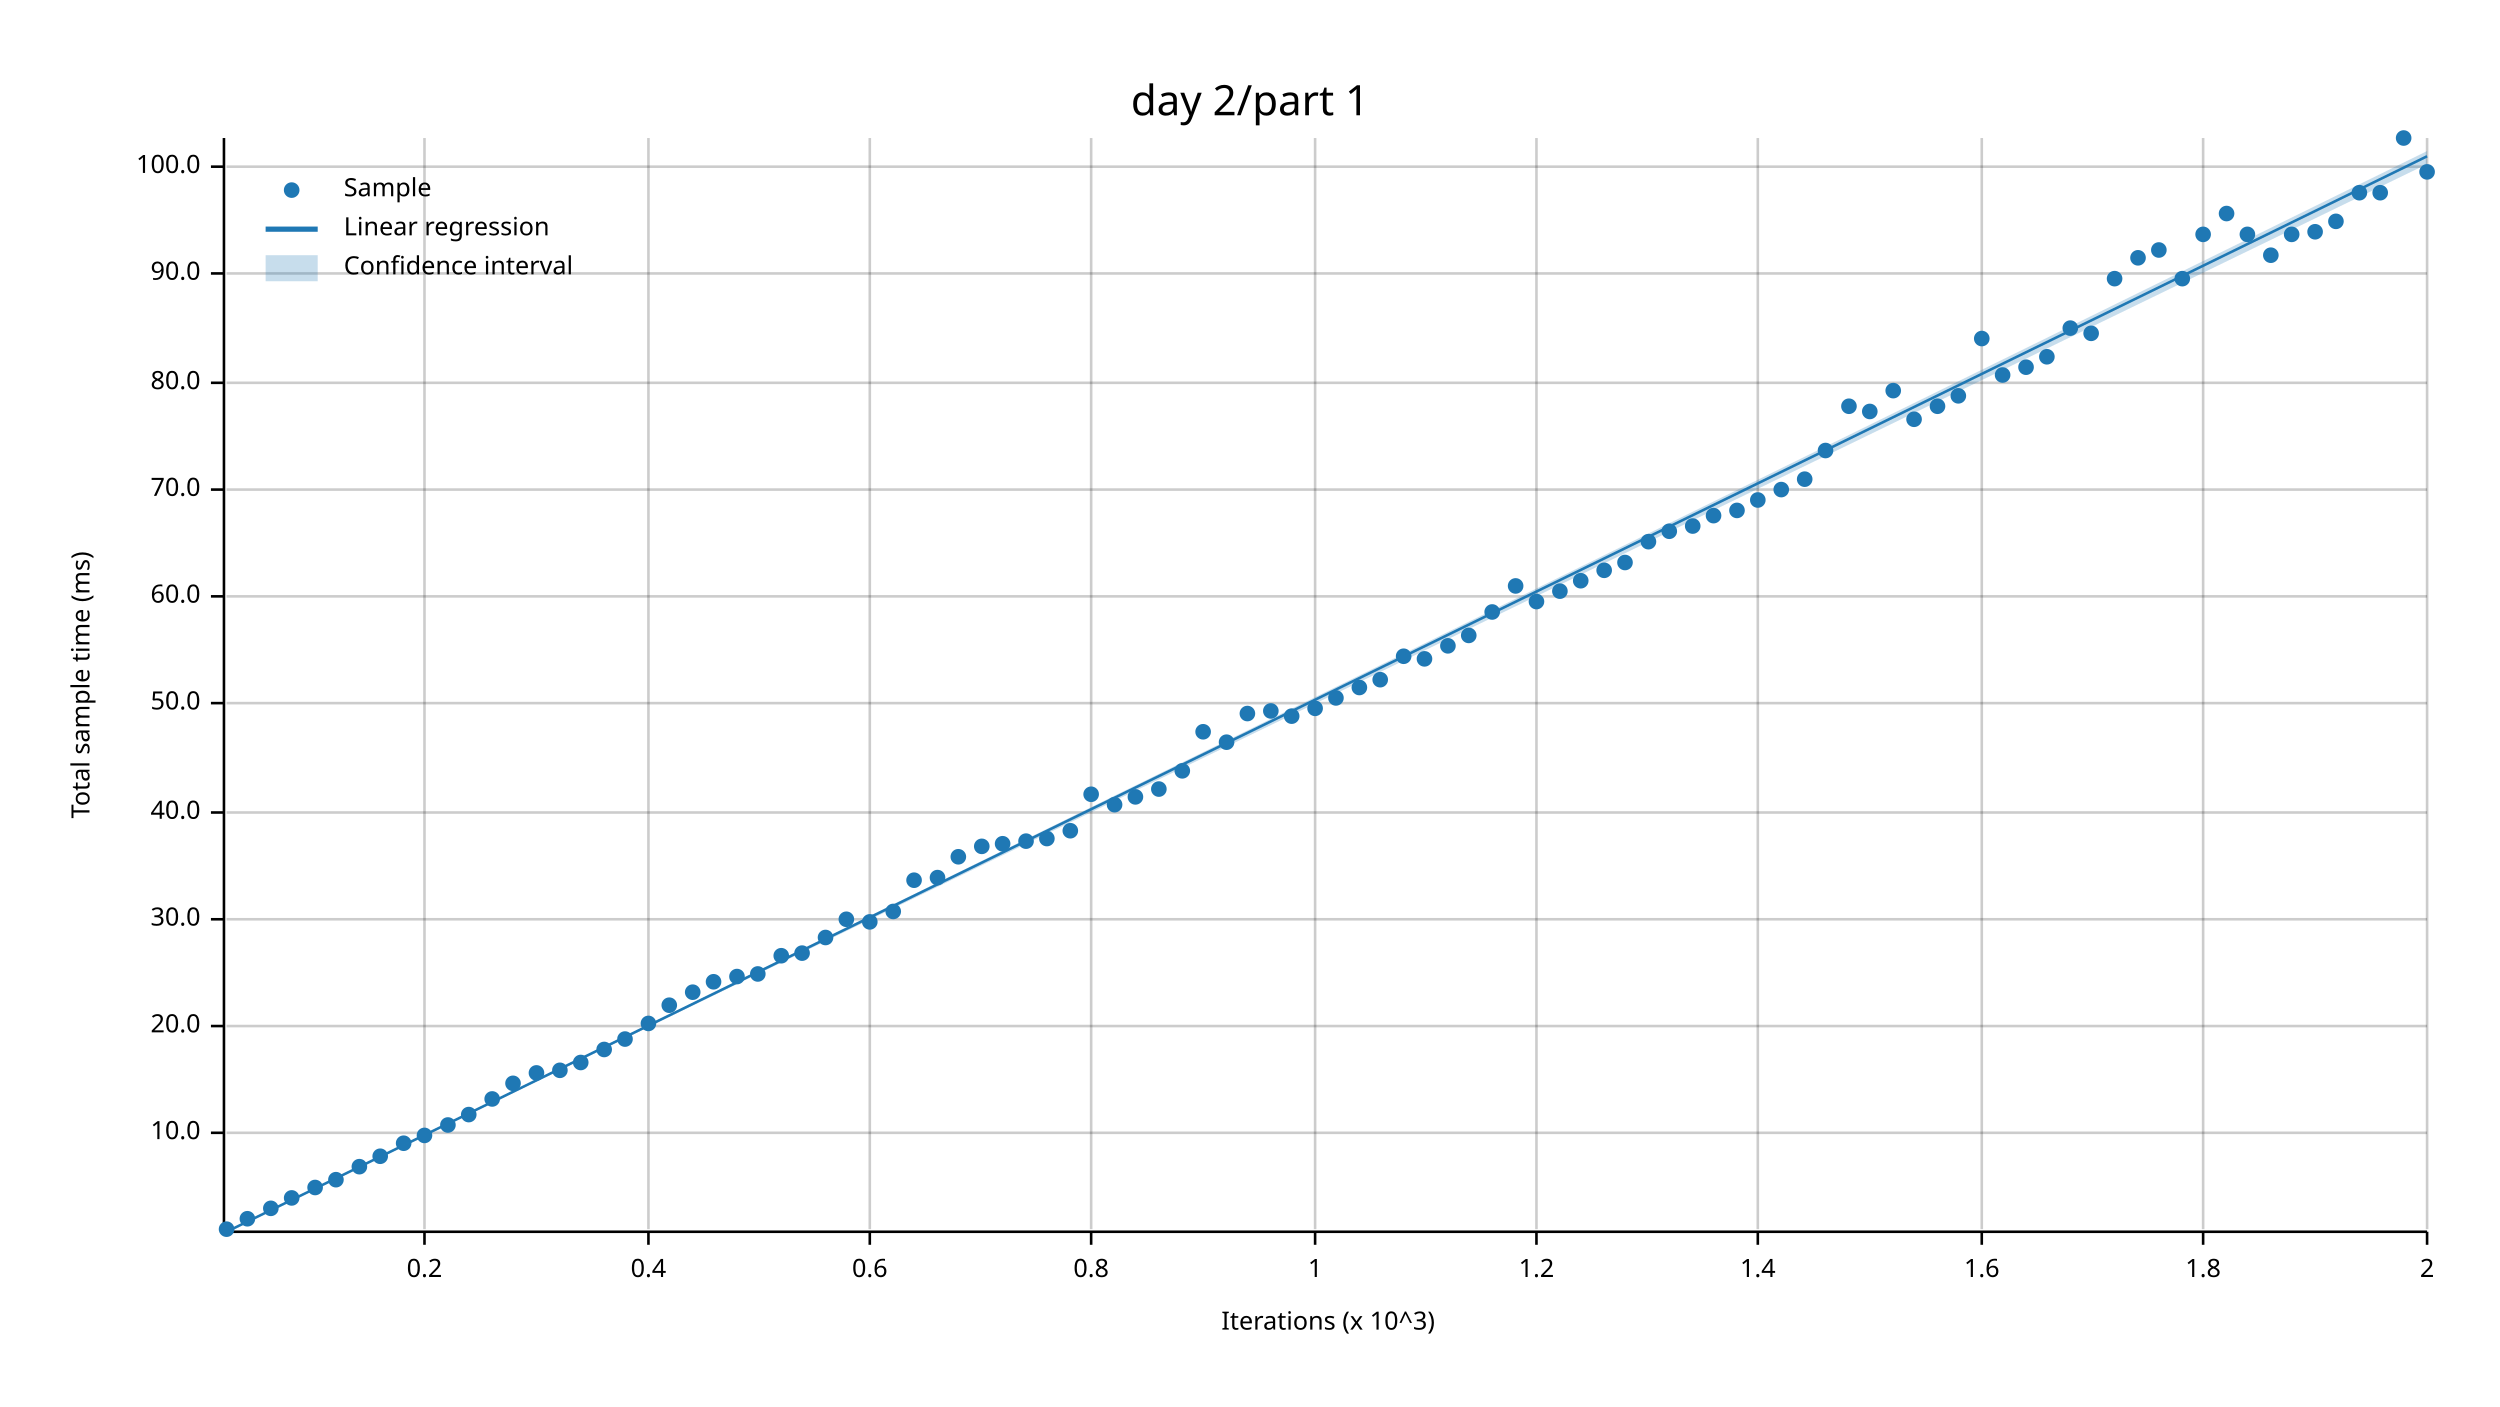
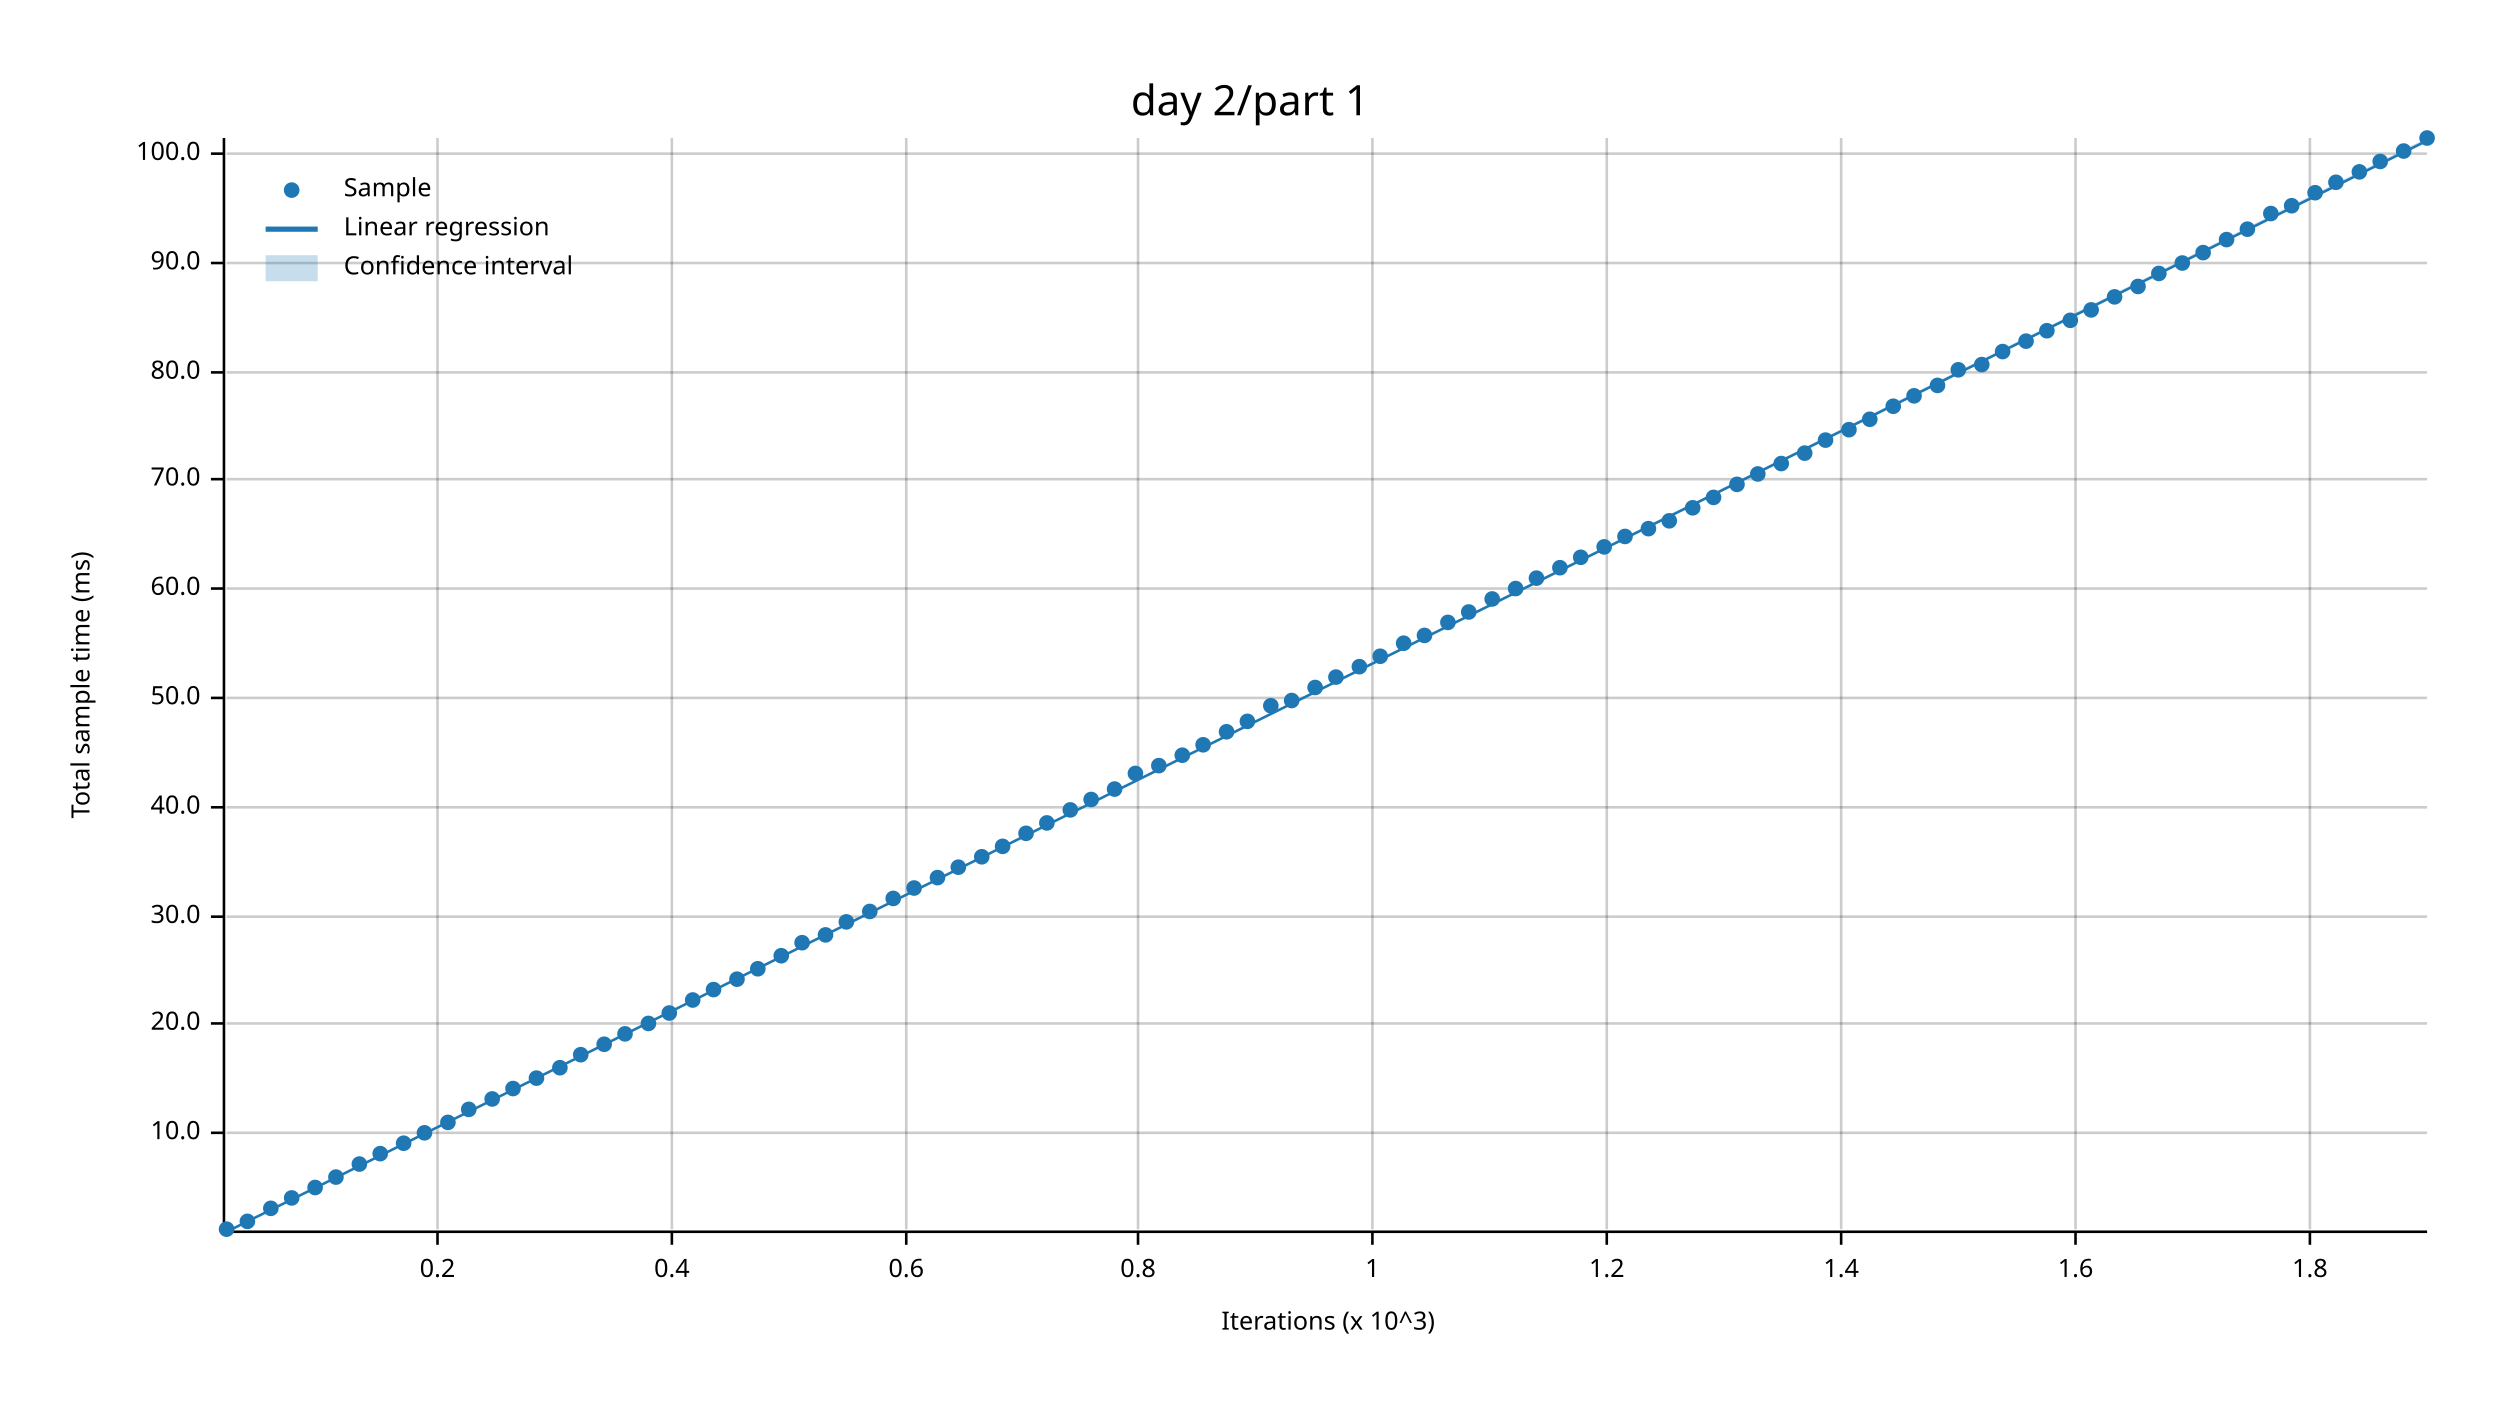
<svg xmlns="http://www.w3.org/2000/svg" width="960" height="540" viewBox="0 0 960 540">
  <text x="480" y="32" dy="0.76em" text-anchor="middle" font-family="sans-serif" font-size="16.129" opacity="1" fill="#000000">
day 2/part 1
</text>
  <text x="27" y="263" dy="0.76em" text-anchor="middle" font-family="sans-serif" font-size="9.677" opacity="1" fill="#000000" transform="rotate(270, 27, 263)">
Total sample time (ms)
</text>
  <text x="510" y="513" dy="-0.5ex" text-anchor="middle" font-family="sans-serif" font-size="9.677" opacity="1" fill="#000000">
Iterations (x 10^3)
</text>
-   <line opacity="0.2" stroke="#000000" stroke-width="1" x1="163" y1="472" x2="163" y2="53" />
-   <line opacity="0.2" stroke="#000000" stroke-width="1" x1="249" y1="472" x2="249" y2="53" />
-   <line opacity="0.2" stroke="#000000" stroke-width="1" x1="334" y1="472" x2="334" y2="53" />
-   <line opacity="0.2" stroke="#000000" stroke-width="1" x1="419" y1="472" x2="419" y2="53" />
-   <line opacity="0.2" stroke="#000000" stroke-width="1" x1="505" y1="472" x2="505" y2="53" />
-   <line opacity="0.2" stroke="#000000" stroke-width="1" x1="590" y1="472" x2="590" y2="53" />
-   <line opacity="0.2" stroke="#000000" stroke-width="1" x1="675" y1="472" x2="675" y2="53" />
-   <line opacity="0.2" stroke="#000000" stroke-width="1" x1="761" y1="472" x2="761" y2="53" />
-   <line opacity="0.2" stroke="#000000" stroke-width="1" x1="846" y1="472" x2="846" y2="53" />
-   <line opacity="0.2" stroke="#000000" stroke-width="1" x1="932" y1="472" x2="932" y2="53" />
+   <line opacity="0.2" stroke="#000000" stroke-width="1" x1="168" y1="472" x2="168" y2="53" />
+   <line opacity="0.2" stroke="#000000" stroke-width="1" x1="258" y1="472" x2="258" y2="53" />
+   <line opacity="0.2" stroke="#000000" stroke-width="1" x1="348" y1="472" x2="348" y2="53" />
+   <line opacity="0.2" stroke="#000000" stroke-width="1" x1="437" y1="472" x2="437" y2="53" />
+   <line opacity="0.2" stroke="#000000" stroke-width="1" x1="527" y1="472" x2="527" y2="53" />
+   <line opacity="0.2" stroke="#000000" stroke-width="1" x1="617" y1="472" x2="617" y2="53" />
+   <line opacity="0.2" stroke="#000000" stroke-width="1" x1="707" y1="472" x2="707" y2="53" />
+   <line opacity="0.2" stroke="#000000" stroke-width="1" x1="797" y1="472" x2="797" y2="53" />
+   <line opacity="0.2" stroke="#000000" stroke-width="1" x1="887" y1="472" x2="887" y2="53" />
  <line opacity="0.2" stroke="#000000" stroke-width="1" x1="87" y1="435" x2="932" y2="435" />
-   <line opacity="0.2" stroke="#000000" stroke-width="1" x1="87" y1="394" x2="932" y2="394" />
-   <line opacity="0.2" stroke="#000000" stroke-width="1" x1="87" y1="353" x2="932" y2="353" />
-   <line opacity="0.2" stroke="#000000" stroke-width="1" x1="87" y1="312" x2="932" y2="312" />
-   <line opacity="0.2" stroke="#000000" stroke-width="1" x1="87" y1="270" x2="932" y2="270" />
-   <line opacity="0.2" stroke="#000000" stroke-width="1" x1="87" y1="229" x2="932" y2="229" />
-   <line opacity="0.2" stroke="#000000" stroke-width="1" x1="87" y1="188" x2="932" y2="188" />
-   <line opacity="0.2" stroke="#000000" stroke-width="1" x1="87" y1="147" x2="932" y2="147" />
-   <line opacity="0.2" stroke="#000000" stroke-width="1" x1="87" y1="105" x2="932" y2="105" />
-   <line opacity="0.2" stroke="#000000" stroke-width="1" x1="87" y1="64" x2="932" y2="64" />
+   <line opacity="0.2" stroke="#000000" stroke-width="1" x1="87" y1="393" x2="932" y2="393" />
+   <line opacity="0.2" stroke="#000000" stroke-width="1" x1="87" y1="352" x2="932" y2="352" />
+   <line opacity="0.2" stroke="#000000" stroke-width="1" x1="87" y1="310" x2="932" y2="310" />
+   <line opacity="0.2" stroke="#000000" stroke-width="1" x1="87" y1="268" x2="932" y2="268" />
+   <line opacity="0.2" stroke="#000000" stroke-width="1" x1="87" y1="226" x2="932" y2="226" />
+   <line opacity="0.2" stroke="#000000" stroke-width="1" x1="87" y1="184" x2="932" y2="184" />
+   <line opacity="0.2" stroke="#000000" stroke-width="1" x1="87" y1="143" x2="932" y2="143" />
+   <line opacity="0.2" stroke="#000000" stroke-width="1" x1="87" y1="101" x2="932" y2="101" />
+   <line opacity="0.2" stroke="#000000" stroke-width="1" x1="87" y1="59" x2="932" y2="59" />
  <polyline fill="none" opacity="1" stroke="#000000" stroke-width="1" points="86,53 86,472 " />
  <text x="77" y="435" dy="0.5ex" text-anchor="end" font-family="sans-serif" font-size="9.677" opacity="1" fill="#000000">
10.0
</text>
  <polyline fill="none" opacity="1" stroke="#000000" stroke-width="1" points="81,435 86,435 " />
-   <text x="77" y="394" dy="0.5ex" text-anchor="end" font-family="sans-serif" font-size="9.677" opacity="1" fill="#000000">
+   <text x="77" y="393" dy="0.5ex" text-anchor="end" font-family="sans-serif" font-size="9.677" opacity="1" fill="#000000">
20.0
</text>
-   <polyline fill="none" opacity="1" stroke="#000000" stroke-width="1" points="81,394 86,394 " />
-   <text x="77" y="353" dy="0.5ex" text-anchor="end" font-family="sans-serif" font-size="9.677" opacity="1" fill="#000000">
+   <polyline fill="none" opacity="1" stroke="#000000" stroke-width="1" points="81,393 86,393 " />
+   <text x="77" y="352" dy="0.5ex" text-anchor="end" font-family="sans-serif" font-size="9.677" opacity="1" fill="#000000">
30.0
</text>
-   <polyline fill="none" opacity="1" stroke="#000000" stroke-width="1" points="81,353 86,353 " />
-   <text x="77" y="312" dy="0.5ex" text-anchor="end" font-family="sans-serif" font-size="9.677" opacity="1" fill="#000000">
+   <polyline fill="none" opacity="1" stroke="#000000" stroke-width="1" points="81,352 86,352 " />
+   <text x="77" y="310" dy="0.5ex" text-anchor="end" font-family="sans-serif" font-size="9.677" opacity="1" fill="#000000">
40.0
</text>
-   <polyline fill="none" opacity="1" stroke="#000000" stroke-width="1" points="81,312 86,312 " />
-   <text x="77" y="270" dy="0.5ex" text-anchor="end" font-family="sans-serif" font-size="9.677" opacity="1" fill="#000000">
+   <polyline fill="none" opacity="1" stroke="#000000" stroke-width="1" points="81,310 86,310 " />
+   <text x="77" y="268" dy="0.5ex" text-anchor="end" font-family="sans-serif" font-size="9.677" opacity="1" fill="#000000">
50.0
</text>
-   <polyline fill="none" opacity="1" stroke="#000000" stroke-width="1" points="81,270 86,270 " />
-   <text x="77" y="229" dy="0.5ex" text-anchor="end" font-family="sans-serif" font-size="9.677" opacity="1" fill="#000000">
+   <polyline fill="none" opacity="1" stroke="#000000" stroke-width="1" points="81,268 86,268 " />
+   <text x="77" y="226" dy="0.5ex" text-anchor="end" font-family="sans-serif" font-size="9.677" opacity="1" fill="#000000">
60.0
</text>
-   <polyline fill="none" opacity="1" stroke="#000000" stroke-width="1" points="81,229 86,229 " />
-   <text x="77" y="188" dy="0.5ex" text-anchor="end" font-family="sans-serif" font-size="9.677" opacity="1" fill="#000000">
+   <polyline fill="none" opacity="1" stroke="#000000" stroke-width="1" points="81,226 86,226 " />
+   <text x="77" y="184" dy="0.5ex" text-anchor="end" font-family="sans-serif" font-size="9.677" opacity="1" fill="#000000">
70.0
</text>
-   <polyline fill="none" opacity="1" stroke="#000000" stroke-width="1" points="81,188 86,188 " />
-   <text x="77" y="147" dy="0.5ex" text-anchor="end" font-family="sans-serif" font-size="9.677" opacity="1" fill="#000000">
+   <polyline fill="none" opacity="1" stroke="#000000" stroke-width="1" points="81,184 86,184 " />
+   <text x="77" y="143" dy="0.5ex" text-anchor="end" font-family="sans-serif" font-size="9.677" opacity="1" fill="#000000">
80.0
</text>
-   <polyline fill="none" opacity="1" stroke="#000000" stroke-width="1" points="81,147 86,147 " />
-   <text x="77" y="105" dy="0.5ex" text-anchor="end" font-family="sans-serif" font-size="9.677" opacity="1" fill="#000000">
+   <polyline fill="none" opacity="1" stroke="#000000" stroke-width="1" points="81,143 86,143 " />
+   <text x="77" y="101" dy="0.5ex" text-anchor="end" font-family="sans-serif" font-size="9.677" opacity="1" fill="#000000">
90.0
</text>
-   <polyline fill="none" opacity="1" stroke="#000000" stroke-width="1" points="81,105 86,105 " />
-   <text x="77" y="64" dy="0.5ex" text-anchor="end" font-family="sans-serif" font-size="9.677" opacity="1" fill="#000000">
+   <polyline fill="none" opacity="1" stroke="#000000" stroke-width="1" points="81,101 86,101 " />
+   <text x="77" y="59" dy="0.5ex" text-anchor="end" font-family="sans-serif" font-size="9.677" opacity="1" fill="#000000">
100.0
</text>
-   <polyline fill="none" opacity="1" stroke="#000000" stroke-width="1" points="81,64 86,64 " />
+   <polyline fill="none" opacity="1" stroke="#000000" stroke-width="1" points="81,59 86,59 " />
  <polyline fill="none" opacity="1" stroke="#000000" stroke-width="1" points="87,473 932,473 " />
-   <text x="163" y="483" dy="0.76em" text-anchor="middle" font-family="sans-serif" font-size="9.677" opacity="1" fill="#000000">
+   <text x="168" y="483" dy="0.76em" text-anchor="middle" font-family="sans-serif" font-size="9.677" opacity="1" fill="#000000">
0.2
</text>
-   <polyline fill="none" opacity="1" stroke="#000000" stroke-width="1" points="163,473 163,478 " />
-   <text x="249" y="483" dy="0.76em" text-anchor="middle" font-family="sans-serif" font-size="9.677" opacity="1" fill="#000000">
+   <polyline fill="none" opacity="1" stroke="#000000" stroke-width="1" points="168,473 168,478 " />
+   <text x="258" y="483" dy="0.76em" text-anchor="middle" font-family="sans-serif" font-size="9.677" opacity="1" fill="#000000">
0.4
</text>
-   <polyline fill="none" opacity="1" stroke="#000000" stroke-width="1" points="249,473 249,478 " />
-   <text x="334" y="483" dy="0.76em" text-anchor="middle" font-family="sans-serif" font-size="9.677" opacity="1" fill="#000000">
+   <polyline fill="none" opacity="1" stroke="#000000" stroke-width="1" points="258,473 258,478 " />
+   <text x="348" y="483" dy="0.76em" text-anchor="middle" font-family="sans-serif" font-size="9.677" opacity="1" fill="#000000">
0.6
</text>
-   <polyline fill="none" opacity="1" stroke="#000000" stroke-width="1" points="334,473 334,478 " />
-   <text x="419" y="483" dy="0.76em" text-anchor="middle" font-family="sans-serif" font-size="9.677" opacity="1" fill="#000000">
+   <polyline fill="none" opacity="1" stroke="#000000" stroke-width="1" points="348,473 348,478 " />
+   <text x="437" y="483" dy="0.76em" text-anchor="middle" font-family="sans-serif" font-size="9.677" opacity="1" fill="#000000">
0.8
</text>
-   <polyline fill="none" opacity="1" stroke="#000000" stroke-width="1" points="419,473 419,478 " />
-   <text x="505" y="483" dy="0.76em" text-anchor="middle" font-family="sans-serif" font-size="9.677" opacity="1" fill="#000000">
+   <polyline fill="none" opacity="1" stroke="#000000" stroke-width="1" points="437,473 437,478 " />
+   <text x="527" y="483" dy="0.76em" text-anchor="middle" font-family="sans-serif" font-size="9.677" opacity="1" fill="#000000">
1
</text>
-   <polyline fill="none" opacity="1" stroke="#000000" stroke-width="1" points="505,473 505,478 " />
-   <text x="590" y="483" dy="0.76em" text-anchor="middle" font-family="sans-serif" font-size="9.677" opacity="1" fill="#000000">
+   <polyline fill="none" opacity="1" stroke="#000000" stroke-width="1" points="527,473 527,478 " />
+   <text x="617" y="483" dy="0.76em" text-anchor="middle" font-family="sans-serif" font-size="9.677" opacity="1" fill="#000000">
1.2
</text>
-   <polyline fill="none" opacity="1" stroke="#000000" stroke-width="1" points="590,473 590,478 " />
-   <text x="675" y="483" dy="0.76em" text-anchor="middle" font-family="sans-serif" font-size="9.677" opacity="1" fill="#000000">
+   <polyline fill="none" opacity="1" stroke="#000000" stroke-width="1" points="617,473 617,478 " />
+   <text x="707" y="483" dy="0.76em" text-anchor="middle" font-family="sans-serif" font-size="9.677" opacity="1" fill="#000000">
1.4
</text>
-   <polyline fill="none" opacity="1" stroke="#000000" stroke-width="1" points="675,473 675,478 " />
-   <text x="761" y="483" dy="0.76em" text-anchor="middle" font-family="sans-serif" font-size="9.677" opacity="1" fill="#000000">
+   <polyline fill="none" opacity="1" stroke="#000000" stroke-width="1" points="707,473 707,478 " />
+   <text x="797" y="483" dy="0.76em" text-anchor="middle" font-family="sans-serif" font-size="9.677" opacity="1" fill="#000000">
1.6
</text>
-   <polyline fill="none" opacity="1" stroke="#000000" stroke-width="1" points="761,473 761,478 " />
-   <text x="846" y="483" dy="0.76em" text-anchor="middle" font-family="sans-serif" font-size="9.677" opacity="1" fill="#000000">
+   <polyline fill="none" opacity="1" stroke="#000000" stroke-width="1" points="797,473 797,478 " />
+   <text x="887" y="483" dy="0.76em" text-anchor="middle" font-family="sans-serif" font-size="9.677" opacity="1" fill="#000000">
1.8
</text>
-   <polyline fill="none" opacity="1" stroke="#000000" stroke-width="1" points="846,473 846,478 " />
-   <text x="932" y="483" dy="0.76em" text-anchor="middle" font-family="sans-serif" font-size="9.677" opacity="1" fill="#000000">
- 2
- </text>
-   <polyline fill="none" opacity="1" stroke="#000000" stroke-width="1" points="932,473 932,478 " />
+   <polyline fill="none" opacity="1" stroke="#000000" stroke-width="1" points="887,473 887,478 " />
  <circle cx="87" cy="472" r="3" opacity="1" fill="#1F78B4" stroke="none" stroke-width="1" />
-   <circle cx="95" cy="468" r="3" opacity="1" fill="#1F78B4" stroke="none" stroke-width="1" />
+   <circle cx="95" cy="469" r="3" opacity="1" fill="#1F78B4" stroke="none" stroke-width="1" />
  <circle cx="104" cy="464" r="3" opacity="1" fill="#1F78B4" stroke="none" stroke-width="1" />
  <circle cx="112" cy="460" r="3" opacity="1" fill="#1F78B4" stroke="none" stroke-width="1" />
  <circle cx="121" cy="456" r="3" opacity="1" fill="#1F78B4" stroke="none" stroke-width="1" />
-   <circle cx="129" cy="453" r="3" opacity="1" fill="#1F78B4" stroke="none" stroke-width="1" />
-   <circle cx="138" cy="448" r="3" opacity="1" fill="#1F78B4" stroke="none" stroke-width="1" />
-   <circle cx="146" cy="444" r="3" opacity="1" fill="#1F78B4" stroke="none" stroke-width="1" />
+   <circle cx="129" cy="452" r="3" opacity="1" fill="#1F78B4" stroke="none" stroke-width="1" />
+   <circle cx="138" cy="447" r="3" opacity="1" fill="#1F78B4" stroke="none" stroke-width="1" />
+   <circle cx="146" cy="443" r="3" opacity="1" fill="#1F78B4" stroke="none" stroke-width="1" />
  <circle cx="155" cy="439" r="3" opacity="1" fill="#1F78B4" stroke="none" stroke-width="1" />
-   <circle cx="163" cy="436" r="3" opacity="1" fill="#1F78B4" stroke="none" stroke-width="1" />
-   <circle cx="172" cy="432" r="3" opacity="1" fill="#1F78B4" stroke="none" stroke-width="1" />
-   <circle cx="180" cy="428" r="3" opacity="1" fill="#1F78B4" stroke="none" stroke-width="1" />
+   <circle cx="163" cy="435" r="3" opacity="1" fill="#1F78B4" stroke="none" stroke-width="1" />
+   <circle cx="172" cy="431" r="3" opacity="1" fill="#1F78B4" stroke="none" stroke-width="1" />
+   <circle cx="180" cy="426" r="3" opacity="1" fill="#1F78B4" stroke="none" stroke-width="1" />
  <circle cx="189" cy="422" r="3" opacity="1" fill="#1F78B4" stroke="none" stroke-width="1" />
-   <circle cx="197" cy="416" r="3" opacity="1" fill="#1F78B4" stroke="none" stroke-width="1" />
-   <circle cx="206" cy="412" r="3" opacity="1" fill="#1F78B4" stroke="none" stroke-width="1" />
-   <circle cx="215" cy="411" r="3" opacity="1" fill="#1F78B4" stroke="none" stroke-width="1" />
-   <circle cx="223" cy="408" r="3" opacity="1" fill="#1F78B4" stroke="none" stroke-width="1" />
-   <circle cx="232" cy="403" r="3" opacity="1" fill="#1F78B4" stroke="none" stroke-width="1" />
-   <circle cx="240" cy="399" r="3" opacity="1" fill="#1F78B4" stroke="none" stroke-width="1" />
+   <circle cx="197" cy="418" r="3" opacity="1" fill="#1F78B4" stroke="none" stroke-width="1" />
+   <circle cx="206" cy="414" r="3" opacity="1" fill="#1F78B4" stroke="none" stroke-width="1" />
+   <circle cx="215" cy="410" r="3" opacity="1" fill="#1F78B4" stroke="none" stroke-width="1" />
+   <circle cx="223" cy="405" r="3" opacity="1" fill="#1F78B4" stroke="none" stroke-width="1" />
+   <circle cx="232" cy="401" r="3" opacity="1" fill="#1F78B4" stroke="none" stroke-width="1" />
+   <circle cx="240" cy="397" r="3" opacity="1" fill="#1F78B4" stroke="none" stroke-width="1" />
  <circle cx="249" cy="393" r="3" opacity="1" fill="#1F78B4" stroke="none" stroke-width="1" />
-   <circle cx="257" cy="386" r="3" opacity="1" fill="#1F78B4" stroke="none" stroke-width="1" />
-   <circle cx="266" cy="381" r="3" opacity="1" fill="#1F78B4" stroke="none" stroke-width="1" />
-   <circle cx="274" cy="377" r="3" opacity="1" fill="#1F78B4" stroke="none" stroke-width="1" />
-   <circle cx="283" cy="375" r="3" opacity="1" fill="#1F78B4" stroke="none" stroke-width="1" />
-   <circle cx="291" cy="374" r="3" opacity="1" fill="#1F78B4" stroke="none" stroke-width="1" />
+   <circle cx="257" cy="389" r="3" opacity="1" fill="#1F78B4" stroke="none" stroke-width="1" />
+   <circle cx="266" cy="384" r="3" opacity="1" fill="#1F78B4" stroke="none" stroke-width="1" />
+   <circle cx="274" cy="380" r="3" opacity="1" fill="#1F78B4" stroke="none" stroke-width="1" />
+   <circle cx="283" cy="376" r="3" opacity="1" fill="#1F78B4" stroke="none" stroke-width="1" />
+   <circle cx="291" cy="372" r="3" opacity="1" fill="#1F78B4" stroke="none" stroke-width="1" />
  <circle cx="300" cy="367" r="3" opacity="1" fill="#1F78B4" stroke="none" stroke-width="1" />
-   <circle cx="308" cy="366" r="3" opacity="1" fill="#1F78B4" stroke="none" stroke-width="1" />
-   <circle cx="317" cy="360" r="3" opacity="1" fill="#1F78B4" stroke="none" stroke-width="1" />
-   <circle cx="325" cy="353" r="3" opacity="1" fill="#1F78B4" stroke="none" stroke-width="1" />
-   <circle cx="334" cy="354" r="3" opacity="1" fill="#1F78B4" stroke="none" stroke-width="1" />
-   <circle cx="343" cy="350" r="3" opacity="1" fill="#1F78B4" stroke="none" stroke-width="1" />
-   <circle cx="351" cy="338" r="3" opacity="1" fill="#1F78B4" stroke="none" stroke-width="1" />
+   <circle cx="308" cy="362" r="3" opacity="1" fill="#1F78B4" stroke="none" stroke-width="1" />
+   <circle cx="317" cy="359" r="3" opacity="1" fill="#1F78B4" stroke="none" stroke-width="1" />
+   <circle cx="325" cy="354" r="3" opacity="1" fill="#1F78B4" stroke="none" stroke-width="1" />
+   <circle cx="334" cy="350" r="3" opacity="1" fill="#1F78B4" stroke="none" stroke-width="1" />
+   <circle cx="343" cy="345" r="3" opacity="1" fill="#1F78B4" stroke="none" stroke-width="1" />
+   <circle cx="351" cy="341" r="3" opacity="1" fill="#1F78B4" stroke="none" stroke-width="1" />
  <circle cx="360" cy="337" r="3" opacity="1" fill="#1F78B4" stroke="none" stroke-width="1" />
-   <circle cx="368" cy="329" r="3" opacity="1" fill="#1F78B4" stroke="none" stroke-width="1" />
-   <circle cx="377" cy="325" r="3" opacity="1" fill="#1F78B4" stroke="none" stroke-width="1" />
-   <circle cx="385" cy="324" r="3" opacity="1" fill="#1F78B4" stroke="none" stroke-width="1" />
-   <circle cx="394" cy="323" r="3" opacity="1" fill="#1F78B4" stroke="none" stroke-width="1" />
-   <circle cx="402" cy="322" r="3" opacity="1" fill="#1F78B4" stroke="none" stroke-width="1" />
-   <circle cx="411" cy="319" r="3" opacity="1" fill="#1F78B4" stroke="none" stroke-width="1" />
-   <circle cx="419" cy="305" r="3" opacity="1" fill="#1F78B4" stroke="none" stroke-width="1" />
-   <circle cx="428" cy="309" r="3" opacity="1" fill="#1F78B4" stroke="none" stroke-width="1" />
-   <circle cx="436" cy="306" r="3" opacity="1" fill="#1F78B4" stroke="none" stroke-width="1" />
-   <circle cx="445" cy="303" r="3" opacity="1" fill="#1F78B4" stroke="none" stroke-width="1" />
-   <circle cx="454" cy="296" r="3" opacity="1" fill="#1F78B4" stroke="none" stroke-width="1" />
-   <circle cx="462" cy="281" r="3" opacity="1" fill="#1F78B4" stroke="none" stroke-width="1" />
-   <circle cx="471" cy="285" r="3" opacity="1" fill="#1F78B4" stroke="none" stroke-width="1" />
-   <circle cx="479" cy="274" r="3" opacity="1" fill="#1F78B4" stroke="none" stroke-width="1" />
-   <circle cx="488" cy="273" r="3" opacity="1" fill="#1F78B4" stroke="none" stroke-width="1" />
-   <circle cx="496" cy="275" r="3" opacity="1" fill="#1F78B4" stroke="none" stroke-width="1" />
-   <circle cx="505" cy="272" r="3" opacity="1" fill="#1F78B4" stroke="none" stroke-width="1" />
-   <circle cx="513" cy="268" r="3" opacity="1" fill="#1F78B4" stroke="none" stroke-width="1" />
-   <circle cx="522" cy="264" r="3" opacity="1" fill="#1F78B4" stroke="none" stroke-width="1" />
-   <circle cx="530" cy="261" r="3" opacity="1" fill="#1F78B4" stroke="none" stroke-width="1" />
-   <circle cx="539" cy="252" r="3" opacity="1" fill="#1F78B4" stroke="none" stroke-width="1" />
-   <circle cx="547" cy="253" r="3" opacity="1" fill="#1F78B4" stroke="none" stroke-width="1" />
-   <circle cx="556" cy="248" r="3" opacity="1" fill="#1F78B4" stroke="none" stroke-width="1" />
-   <circle cx="564" cy="244" r="3" opacity="1" fill="#1F78B4" stroke="none" stroke-width="1" />
-   <circle cx="573" cy="235" r="3" opacity="1" fill="#1F78B4" stroke="none" stroke-width="1" />
-   <circle cx="582" cy="225" r="3" opacity="1" fill="#1F78B4" stroke="none" stroke-width="1" />
-   <circle cx="590" cy="231" r="3" opacity="1" fill="#1F78B4" stroke="none" stroke-width="1" />
-   <circle cx="599" cy="227" r="3" opacity="1" fill="#1F78B4" stroke="none" stroke-width="1" />
-   <circle cx="607" cy="223" r="3" opacity="1" fill="#1F78B4" stroke="none" stroke-width="1" />
-   <circle cx="616" cy="219" r="3" opacity="1" fill="#1F78B4" stroke="none" stroke-width="1" />
-   <circle cx="624" cy="216" r="3" opacity="1" fill="#1F78B4" stroke="none" stroke-width="1" />
-   <circle cx="633" cy="208" r="3" opacity="1" fill="#1F78B4" stroke="none" stroke-width="1" />
-   <circle cx="641" cy="204" r="3" opacity="1" fill="#1F78B4" stroke="none" stroke-width="1" />
-   <circle cx="650" cy="202" r="3" opacity="1" fill="#1F78B4" stroke="none" stroke-width="1" />
-   <circle cx="658" cy="198" r="3" opacity="1" fill="#1F78B4" stroke="none" stroke-width="1" />
-   <circle cx="667" cy="196" r="3" opacity="1" fill="#1F78B4" stroke="none" stroke-width="1" />
-   <circle cx="675" cy="192" r="3" opacity="1" fill="#1F78B4" stroke="none" stroke-width="1" />
-   <circle cx="684" cy="188" r="3" opacity="1" fill="#1F78B4" stroke="none" stroke-width="1" />
-   <circle cx="693" cy="184" r="3" opacity="1" fill="#1F78B4" stroke="none" stroke-width="1" />
-   <circle cx="701" cy="173" r="3" opacity="1" fill="#1F78B4" stroke="none" stroke-width="1" />
-   <circle cx="710" cy="156" r="3" opacity="1" fill="#1F78B4" stroke="none" stroke-width="1" />
-   <circle cx="718" cy="158" r="3" opacity="1" fill="#1F78B4" stroke="none" stroke-width="1" />
-   <circle cx="727" cy="150" r="3" opacity="1" fill="#1F78B4" stroke="none" stroke-width="1" />
-   <circle cx="735" cy="161" r="3" opacity="1" fill="#1F78B4" stroke="none" stroke-width="1" />
-   <circle cx="744" cy="156" r="3" opacity="1" fill="#1F78B4" stroke="none" stroke-width="1" />
-   <circle cx="752" cy="152" r="3" opacity="1" fill="#1F78B4" stroke="none" stroke-width="1" />
-   <circle cx="761" cy="130" r="3" opacity="1" fill="#1F78B4" stroke="none" stroke-width="1" />
-   <circle cx="769" cy="144" r="3" opacity="1" fill="#1F78B4" stroke="none" stroke-width="1" />
-   <circle cx="778" cy="141" r="3" opacity="1" fill="#1F78B4" stroke="none" stroke-width="1" />
-   <circle cx="786" cy="137" r="3" opacity="1" fill="#1F78B4" stroke="none" stroke-width="1" />
-   <circle cx="795" cy="126" r="3" opacity="1" fill="#1F78B4" stroke="none" stroke-width="1" />
-   <circle cx="803" cy="128" r="3" opacity="1" fill="#1F78B4" stroke="none" stroke-width="1" />
-   <circle cx="812" cy="107" r="3" opacity="1" fill="#1F78B4" stroke="none" stroke-width="1" />
-   <circle cx="821" cy="99" r="3" opacity="1" fill="#1F78B4" stroke="none" stroke-width="1" />
-   <circle cx="829" cy="96" r="3" opacity="1" fill="#1F78B4" stroke="none" stroke-width="1" />
-   <circle cx="838" cy="107" r="3" opacity="1" fill="#1F78B4" stroke="none" stroke-width="1" />
-   <circle cx="846" cy="90" r="3" opacity="1" fill="#1F78B4" stroke="none" stroke-width="1" />
-   <circle cx="855" cy="82" r="3" opacity="1" fill="#1F78B4" stroke="none" stroke-width="1" />
-   <circle cx="863" cy="90" r="3" opacity="1" fill="#1F78B4" stroke="none" stroke-width="1" />
-   <circle cx="872" cy="98" r="3" opacity="1" fill="#1F78B4" stroke="none" stroke-width="1" />
-   <circle cx="880" cy="90" r="3" opacity="1" fill="#1F78B4" stroke="none" stroke-width="1" />
-   <circle cx="889" cy="89" r="3" opacity="1" fill="#1F78B4" stroke="none" stroke-width="1" />
-   <circle cx="897" cy="85" r="3" opacity="1" fill="#1F78B4" stroke="none" stroke-width="1" />
-   <circle cx="906" cy="74" r="3" opacity="1" fill="#1F78B4" stroke="none" stroke-width="1" />
-   <circle cx="914" cy="74" r="3" opacity="1" fill="#1F78B4" stroke="none" stroke-width="1" />
-   <circle cx="923" cy="53" r="3" opacity="1" fill="#1F78B4" stroke="none" stroke-width="1" />
-   <circle cx="932" cy="66" r="3" opacity="1" fill="#1F78B4" stroke="none" stroke-width="1" />
-   <polyline fill="none" opacity="1" stroke="#1F78B4" stroke-width="1" points="87,473 932,60 " />
-   <polygon opacity="0.25" fill="#1F78B4" points="87,473 932,63 932,58 " />
+   <circle cx="368" cy="333" r="3" opacity="1" fill="#1F78B4" stroke="none" stroke-width="1" />
+   <circle cx="377" cy="329" r="3" opacity="1" fill="#1F78B4" stroke="none" stroke-width="1" />
+   <circle cx="385" cy="325" r="3" opacity="1" fill="#1F78B4" stroke="none" stroke-width="1" />
+   <circle cx="394" cy="320" r="3" opacity="1" fill="#1F78B4" stroke="none" stroke-width="1" />
+   <circle cx="402" cy="316" r="3" opacity="1" fill="#1F78B4" stroke="none" stroke-width="1" />
+   <circle cx="411" cy="311" r="3" opacity="1" fill="#1F78B4" stroke="none" stroke-width="1" />
+   <circle cx="419" cy="307" r="3" opacity="1" fill="#1F78B4" stroke="none" stroke-width="1" />
+   <circle cx="428" cy="303" r="3" opacity="1" fill="#1F78B4" stroke="none" stroke-width="1" />
+   <circle cx="436" cy="297" r="3" opacity="1" fill="#1F78B4" stroke="none" stroke-width="1" />
+   <circle cx="445" cy="294" r="3" opacity="1" fill="#1F78B4" stroke="none" stroke-width="1" />
+   <circle cx="454" cy="290" r="3" opacity="1" fill="#1F78B4" stroke="none" stroke-width="1" />
+   <circle cx="462" cy="286" r="3" opacity="1" fill="#1F78B4" stroke="none" stroke-width="1" />
+   <circle cx="471" cy="281" r="3" opacity="1" fill="#1F78B4" stroke="none" stroke-width="1" />
+   <circle cx="479" cy="277" r="3" opacity="1" fill="#1F78B4" stroke="none" stroke-width="1" />
+   <circle cx="488" cy="271" r="3" opacity="1" fill="#1F78B4" stroke="none" stroke-width="1" />
+   <circle cx="496" cy="269" r="3" opacity="1" fill="#1F78B4" stroke="none" stroke-width="1" />
+   <circle cx="505" cy="264" r="3" opacity="1" fill="#1F78B4" stroke="none" stroke-width="1" />
+   <circle cx="513" cy="260" r="3" opacity="1" fill="#1F78B4" stroke="none" stroke-width="1" />
+   <circle cx="522" cy="256" r="3" opacity="1" fill="#1F78B4" stroke="none" stroke-width="1" />
+   <circle cx="530" cy="252" r="3" opacity="1" fill="#1F78B4" stroke="none" stroke-width="1" />
+   <circle cx="539" cy="247" r="3" opacity="1" fill="#1F78B4" stroke="none" stroke-width="1" />
+   <circle cx="547" cy="244" r="3" opacity="1" fill="#1F78B4" stroke="none" stroke-width="1" />
+   <circle cx="556" cy="239" r="3" opacity="1" fill="#1F78B4" stroke="none" stroke-width="1" />
+   <circle cx="564" cy="235" r="3" opacity="1" fill="#1F78B4" stroke="none" stroke-width="1" />
+   <circle cx="573" cy="230" r="3" opacity="1" fill="#1F78B4" stroke="none" stroke-width="1" />
+   <circle cx="582" cy="226" r="3" opacity="1" fill="#1F78B4" stroke="none" stroke-width="1" />
+   <circle cx="590" cy="222" r="3" opacity="1" fill="#1F78B4" stroke="none" stroke-width="1" />
+   <circle cx="599" cy="218" r="3" opacity="1" fill="#1F78B4" stroke="none" stroke-width="1" />
+   <circle cx="607" cy="214" r="3" opacity="1" fill="#1F78B4" stroke="none" stroke-width="1" />
+   <circle cx="616" cy="210" r="3" opacity="1" fill="#1F78B4" stroke="none" stroke-width="1" />
+   <circle cx="624" cy="206" r="3" opacity="1" fill="#1F78B4" stroke="none" stroke-width="1" />
+   <circle cx="633" cy="203" r="3" opacity="1" fill="#1F78B4" stroke="none" stroke-width="1" />
+   <circle cx="641" cy="200" r="3" opacity="1" fill="#1F78B4" stroke="none" stroke-width="1" />
+   <circle cx="650" cy="195" r="3" opacity="1" fill="#1F78B4" stroke="none" stroke-width="1" />
+   <circle cx="658" cy="191" r="3" opacity="1" fill="#1F78B4" stroke="none" stroke-width="1" />
+   <circle cx="667" cy="186" r="3" opacity="1" fill="#1F78B4" stroke="none" stroke-width="1" />
+   <circle cx="675" cy="182" r="3" opacity="1" fill="#1F78B4" stroke="none" stroke-width="1" />
+   <circle cx="684" cy="178" r="3" opacity="1" fill="#1F78B4" stroke="none" stroke-width="1" />
+   <circle cx="693" cy="174" r="3" opacity="1" fill="#1F78B4" stroke="none" stroke-width="1" />
+   <circle cx="701" cy="169" r="3" opacity="1" fill="#1F78B4" stroke="none" stroke-width="1" />
+   <circle cx="710" cy="165" r="3" opacity="1" fill="#1F78B4" stroke="none" stroke-width="1" />
+   <circle cx="718" cy="161" r="3" opacity="1" fill="#1F78B4" stroke="none" stroke-width="1" />
+   <circle cx="727" cy="156" r="3" opacity="1" fill="#1F78B4" stroke="none" stroke-width="1" />
+   <circle cx="735" cy="152" r="3" opacity="1" fill="#1F78B4" stroke="none" stroke-width="1" />
+   <circle cx="744" cy="148" r="3" opacity="1" fill="#1F78B4" stroke="none" stroke-width="1" />
+   <circle cx="752" cy="142" r="3" opacity="1" fill="#1F78B4" stroke="none" stroke-width="1" />
+   <circle cx="761" cy="140" r="3" opacity="1" fill="#1F78B4" stroke="none" stroke-width="1" />
+   <circle cx="769" cy="135" r="3" opacity="1" fill="#1F78B4" stroke="none" stroke-width="1" />
+   <circle cx="778" cy="131" r="3" opacity="1" fill="#1F78B4" stroke="none" stroke-width="1" />
+   <circle cx="786" cy="127" r="3" opacity="1" fill="#1F78B4" stroke="none" stroke-width="1" />
+   <circle cx="795" cy="123" r="3" opacity="1" fill="#1F78B4" stroke="none" stroke-width="1" />
+   <circle cx="803" cy="119" r="3" opacity="1" fill="#1F78B4" stroke="none" stroke-width="1" />
+   <circle cx="812" cy="114" r="3" opacity="1" fill="#1F78B4" stroke="none" stroke-width="1" />
+   <circle cx="821" cy="110" r="3" opacity="1" fill="#1F78B4" stroke="none" stroke-width="1" />
+   <circle cx="829" cy="105" r="3" opacity="1" fill="#1F78B4" stroke="none" stroke-width="1" />
+   <circle cx="838" cy="101" r="3" opacity="1" fill="#1F78B4" stroke="none" stroke-width="1" />
+   <circle cx="846" cy="97" r="3" opacity="1" fill="#1F78B4" stroke="none" stroke-width="1" />
+   <circle cx="855" cy="92" r="3" opacity="1" fill="#1F78B4" stroke="none" stroke-width="1" />
+   <circle cx="863" cy="88" r="3" opacity="1" fill="#1F78B4" stroke="none" stroke-width="1" />
+   <circle cx="872" cy="82" r="3" opacity="1" fill="#1F78B4" stroke="none" stroke-width="1" />
+   <circle cx="880" cy="79" r="3" opacity="1" fill="#1F78B4" stroke="none" stroke-width="1" />
+   <circle cx="889" cy="74" r="3" opacity="1" fill="#1F78B4" stroke="none" stroke-width="1" />
+   <circle cx="897" cy="70" r="3" opacity="1" fill="#1F78B4" stroke="none" stroke-width="1" />
+   <circle cx="906" cy="66" r="3" opacity="1" fill="#1F78B4" stroke="none" stroke-width="1" />
+   <circle cx="914" cy="62" r="3" opacity="1" fill="#1F78B4" stroke="none" stroke-width="1" />
+   <circle cx="923" cy="58" r="3" opacity="1" fill="#1F78B4" stroke="none" stroke-width="1" />
+   <circle cx="932" cy="53" r="3" opacity="1" fill="#1F78B4" stroke="none" stroke-width="1" />
+   <polyline fill="none" opacity="1" stroke="#1F78B4" stroke-width="1" points="87,473 932,54 " />
+   <polygon opacity="0.25" fill="#1F78B4" points="87,473 932,54 932,53 " />
  <text x="132" y="68" dy="0.76em" text-anchor="start" font-family="sans-serif" font-size="9.677" opacity="1" fill="#000000">
Sample
</text>
  <text x="132" y="83" dy="0.76em" text-anchor="start" font-family="sans-serif" font-size="9.677" opacity="1" fill="#000000">
Linear regression
</text>
  <text x="132" y="98" dy="0.76em" text-anchor="start" font-family="sans-serif" font-size="9.677" opacity="1" fill="#000000">
Confidence interval
</text>
  <circle cx="112" cy="73" r="3" opacity="1" fill="#1F78B4" stroke="none" stroke-width="1" />
  <polyline fill="none" opacity="1" stroke="#1F78B4" stroke-width="2" points="102,88 122,88 " />
  <rect x="102" y="98" width="20" height="10" opacity="0.25" fill="#1F78B4" stroke="none" />
</svg>
